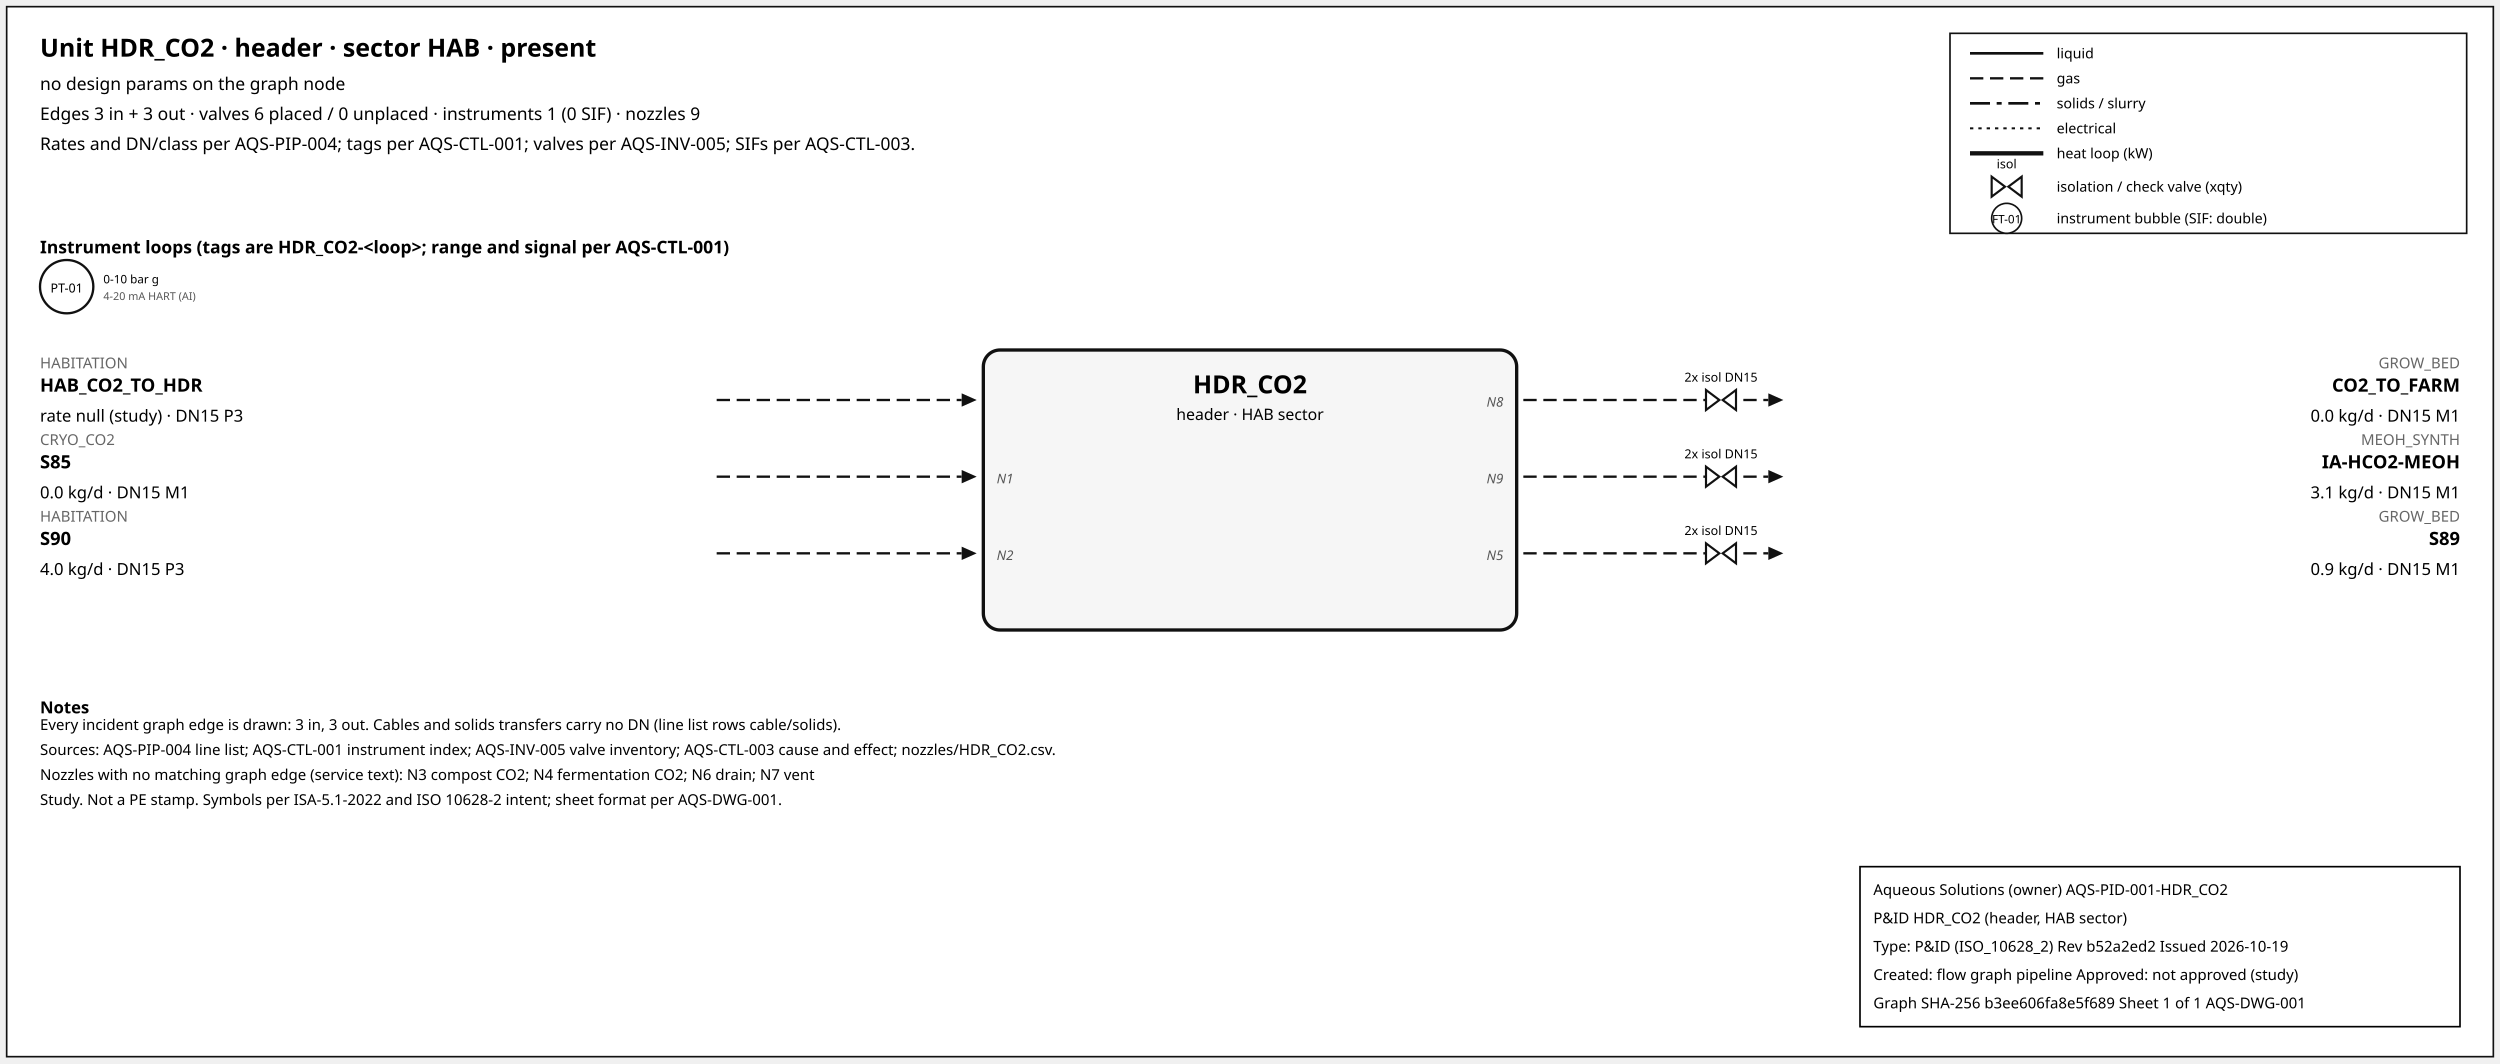
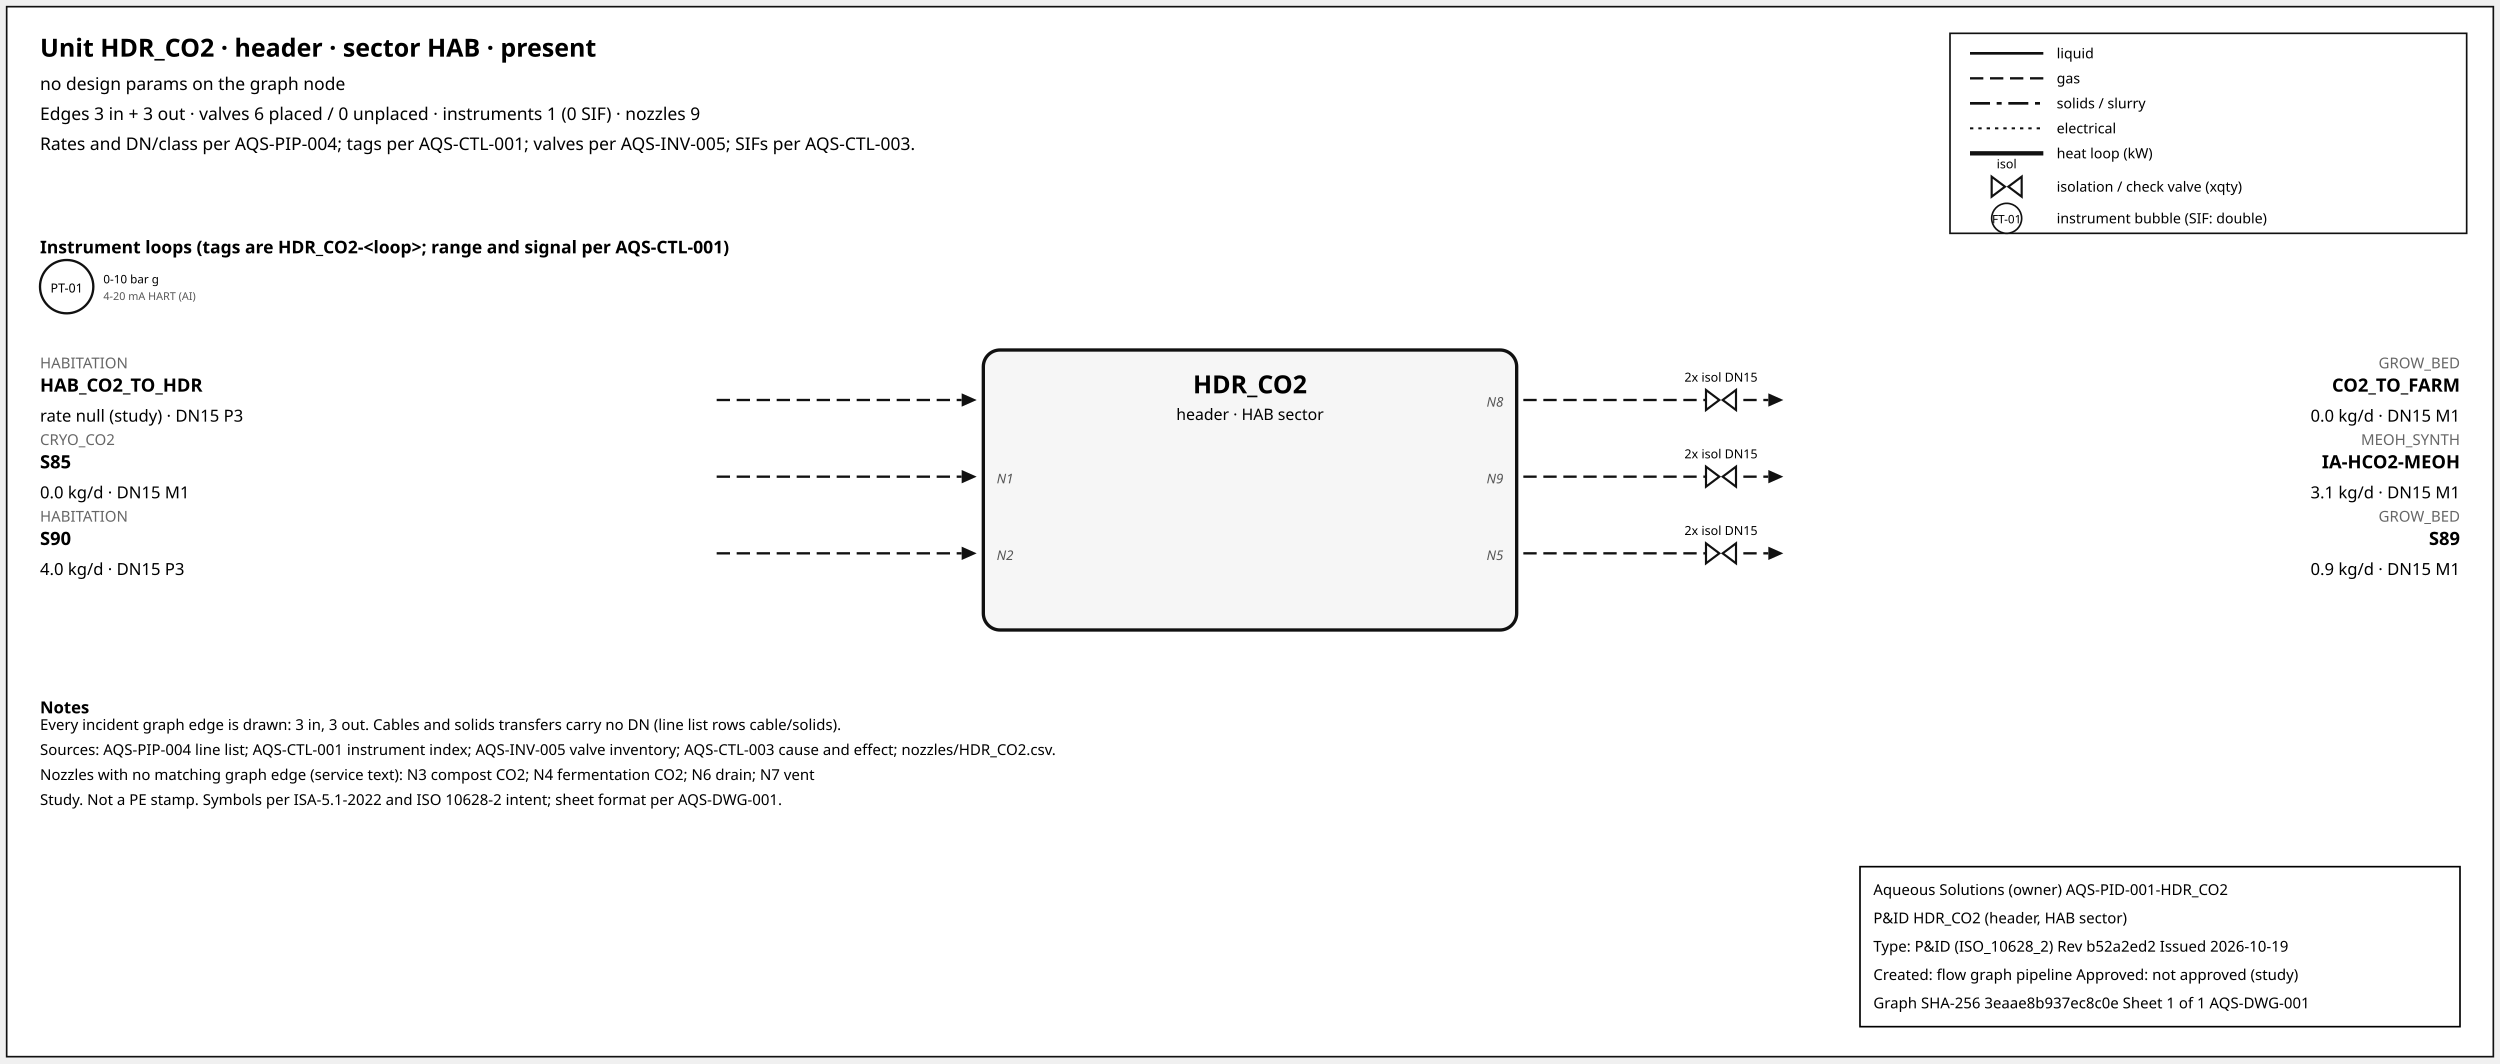
<svg xmlns="http://www.w3.org/2000/svg" width="1500" height="638" font-family="sans-serif">
  <rect x="4" y="4" width="1492" height="630" fill="white" stroke="#111" />
  <text x="24" y="34" font-size="15" font-weight="600">Unit HDR_CO2 · header · sector HAB · present</text>
  <text x="24" y="54" font-size="10.5">no design params on the graph node</text>
  <text x="24" y="72" font-size="10.5">Edges 3 in + 3 out · valves 6 placed / 0 unplaced · instruments 1 (0 SIF) · nozzles 9</text>
  <text x="24" y="90" font-size="10.5">Rates and DN/class per AQS-PIP-004; tags per AQS-CTL-001; valves per AQS-INV-005; SIFs per AQS-CTL-003.</text>
  <rect x="1170" y="20" width="310" height="120" fill="white" stroke="#111" />
  <line x1="1182" y1="32" x2="1226" y2="32" stroke="#111" stroke-width="1.6" />
  <text x="1234" y="35" font-size="8.5">liquid</text>
  <line x1="1182" y1="47" x2="1226" y2="47" stroke="#111" stroke-width="1.4" stroke-dasharray="8,4" />
  <text x="1234" y="50" font-size="8.5">gas</text>
  <line x1="1182" y1="62" x2="1226" y2="62" stroke="#111" stroke-width="1.6" stroke-dasharray="12,4,3,4" />
  <text x="1234" y="65" font-size="8.5">solids / slurry</text>
  <line x1="1182" y1="77" x2="1226" y2="77" stroke="#111" stroke-width="1.2" stroke-dasharray="2,3" />
  <text x="1234" y="80" font-size="8.5">electrical</text>
  <line x1="1182" y1="92" x2="1226" y2="92" stroke="#111" stroke-width="2.6" />
  <text x="1234" y="95" font-size="8.5">heat loop (kW)</text>
  <path d="M 1195.0,106 L 1203.0,112 L 1195.0,118 Z M 1213.0,106 L 1205.0,112 L 1213.0,118 Z" fill="white" stroke="#111" stroke-width="1.3" />
  <text x="1204.0" y="101.0" font-size="7.5" text-anchor="middle">isol</text>
  <text x="1234" y="115" font-size="8.5">isolation / check valve (xqty)</text>
  <circle cx="1204" cy="131" r="9" fill="white" stroke="#111" />
  <text x="1204" y="134" font-size="7" text-anchor="middle">FT-01</text>
  <text x="1234" y="134" font-size="8.5">instrument bubble (SIF: double)</text>
  <text x="24" y="152" font-size="10.5" font-weight="600">Instrument loops (tags are HDR_CO2-&lt;loop&gt;; range and signal per AQS-CTL-001)</text>
  <circle cx="40" cy="172" r="16" fill="white" stroke="#111" stroke-width="1.4" />
  <text x="40" y="175.5" font-size="7.5" text-anchor="middle">PT-01</text>
  <text x="62" y="170" font-size="7">0-10 bar g</text>
  <text x="62" y="180" font-size="6.5" fill="#555">4-20 mA HART (AI)</text>
  <rect x="590" y="210" width="320" height="168" rx="10" fill="#f6f6f6" stroke="#111" stroke-width="2" />
  <text x="750.0" y="236" font-size="15" font-weight="700" text-anchor="middle">HDR_CO2</text>
  <text x="750.0" y="252" font-size="9.5" text-anchor="middle">header · HAB sector</text>
  <line x1="430" y1="240" x2="577" y2="240" stroke="#111" stroke-width="1.4" stroke-dasharray="8,4" class="edge-in" />
  <polygon points="586,240 577,236 577,244" fill="#111" />
  <text x="24" y="221" font-size="9" fill="#666" text-anchor="start">HABITATION</text>
  <text x="24" y="235" font-size="11" font-weight="600" text-anchor="start">HAB_CO2_TO_HDR</text>
  <text x="24" y="253" font-size="10" text-anchor="start">rate null (study) · DN15 P3</text>
  <line x1="430" y1="286" x2="577" y2="286" stroke="#111" stroke-width="1.4" stroke-dasharray="8,4" class="edge-in" />
  <polygon points="586,286 577,282 577,290" fill="#111" />
  <text x="24" y="267" font-size="9" fill="#666" text-anchor="start">CRYO_CO2</text>
  <text x="24" y="281" font-size="11" font-weight="600" text-anchor="start">S85</text>
  <text x="24" y="299" font-size="10" text-anchor="start">0.0 kg/d · DN15 M1</text>
  <text x="598" y="290" font-size="8" font-style="italic" fill="#555" text-anchor="start">N1</text>
  <line x1="430" y1="332" x2="577" y2="332" stroke="#111" stroke-width="1.4" stroke-dasharray="8,4" class="edge-in" />
  <polygon points="586,332 577,328 577,336" fill="#111" />
  <text x="24" y="313" font-size="9" fill="#666" text-anchor="start">HABITATION</text>
  <text x="24" y="327" font-size="11" font-weight="600" text-anchor="start">S90</text>
  <text x="24" y="345" font-size="10" text-anchor="start">4.0 kg/d · DN15 P3</text>
  <text x="598" y="336" font-size="8" font-style="italic" fill="#555" text-anchor="start">N2</text>
  <line x1="914" y1="240" x2="1061" y2="240" stroke="#111" stroke-width="1.4" stroke-dasharray="8,4" class="edge-out" />
  <polygon points="1070,240 1061,236 1061,244" fill="#111" />
  <text x="1476" y="221" font-size="9" fill="#666" text-anchor="end">GROW_BED</text>
  <text x="1476" y="235" font-size="11" font-weight="600" text-anchor="end">CO2_TO_FARM</text>
  <text x="1476" y="253" font-size="10" text-anchor="end">0.0 kg/d · DN15 M1</text>
  <text x="902" y="244" font-size="8" font-style="italic" fill="#555" text-anchor="end">N8</text>
  <path d="M 1023.6,234 L 1031.6,240 L 1023.6,246 Z M 1041.6,234 L 1033.6,240 L 1041.6,246 Z" fill="white" stroke="#111" stroke-width="1.3" />
  <text x="1032.6" y="229.0" font-size="7.5" text-anchor="middle">2x isol DN15</text>
  <line x1="914" y1="286" x2="1061" y2="286" stroke="#111" stroke-width="1.4" stroke-dasharray="8,4" class="edge-out" />
  <polygon points="1070,286 1061,282 1061,290" fill="#111" />
  <text x="1476" y="267" font-size="9" fill="#666" text-anchor="end">MEOH_SYNTH</text>
  <text x="1476" y="281" font-size="11" font-weight="600" text-anchor="end">IA-HCO2-MEOH</text>
  <text x="1476" y="299" font-size="10" text-anchor="end">3.1 kg/d · DN15 M1</text>
  <text x="902" y="290" font-size="8" font-style="italic" fill="#555" text-anchor="end">N9</text>
  <path d="M 1023.6,280 L 1031.6,286 L 1023.6,292 Z M 1041.6,280 L 1033.6,286 L 1041.6,292 Z" fill="white" stroke="#111" stroke-width="1.3" />
  <text x="1032.6" y="275.0" font-size="7.5" text-anchor="middle">2x isol DN15</text>
  <line x1="914" y1="332" x2="1061" y2="332" stroke="#111" stroke-width="1.4" stroke-dasharray="8,4" class="edge-out" />
  <polygon points="1070,332 1061,328 1061,336" fill="#111" />
  <text x="1476" y="313" font-size="9" fill="#666" text-anchor="end">GROW_BED</text>
  <text x="1476" y="327" font-size="11" font-weight="600" text-anchor="end">S89</text>
  <text x="1476" y="345" font-size="10" text-anchor="end">0.9 kg/d · DN15 M1</text>
  <text x="902" y="336" font-size="8" font-style="italic" fill="#555" text-anchor="end">N5</text>
  <path d="M 1023.6,326 L 1031.6,332 L 1023.6,338 Z M 1041.6,326 L 1033.6,332 L 1041.6,338 Z" fill="white" stroke="#111" stroke-width="1.3" />
  <text x="1032.6" y="321.0" font-size="7.5" text-anchor="middle">2x isol DN15</text>
  <text x="24" y="428" font-size="10" font-weight="600">Notes</text>
  <text x="24" y="438" font-size="9">Every incident graph edge is drawn: 3 in, 3 out. Cables and solids transfers carry no DN (line list rows cable/solids).</text>
  <text x="24" y="453" font-size="9">Sources: AQS-PIP-004 line list; AQS-CTL-001 instrument index; AQS-INV-005 valve inventory; AQS-CTL-003 cause and effect; nozzles/HDR_CO2.csv.</text>
  <text x="24" y="468" font-size="9">Nozzles with no matching graph edge (service text): N3 compost CO2; N4 fermentation CO2; N6 drain; N7 vent</text>
  <text x="24" y="483" font-size="9">Study. Not a PE stamp. Symbols per ISA-5.1-2022 and ISO 10628-2 intent; sheet format per AQS-DWG-001.</text>
  <g id="aqs-title-block">
    <rect x="1116" y="520" width="360" height="96" fill="white" stroke="black" stroke-width="1" />
    <text x="1124" y="537" font-size="9">Aqueous Solutions (owner)   AQS-PID-001-HDR_CO2</text>
    <text x="1124" y="554" font-size="9">P&amp;ID HDR_CO2 (header, HAB sector)</text>
    <text x="1124" y="571" font-size="9">Type: P&amp;ID (ISO_10628_2)   Rev b52a2ed2   Issued 2026-10-19</text>
    <text x="1124" y="588" font-size="9">Created: flow graph pipeline   Approved: not approved (study)</text>
-     <text x="1124" y="605" font-size="9">Graph SHA-256 b3ee606fa8e5f689   Sheet 1 of 1   AQS-DWG-001</text>
+     <text x="1124" y="605" font-size="9">Graph SHA-256 3eaae8b937ec8c0e   Sheet 1 of 1   AQS-DWG-001</text>
  </g>
</svg>
